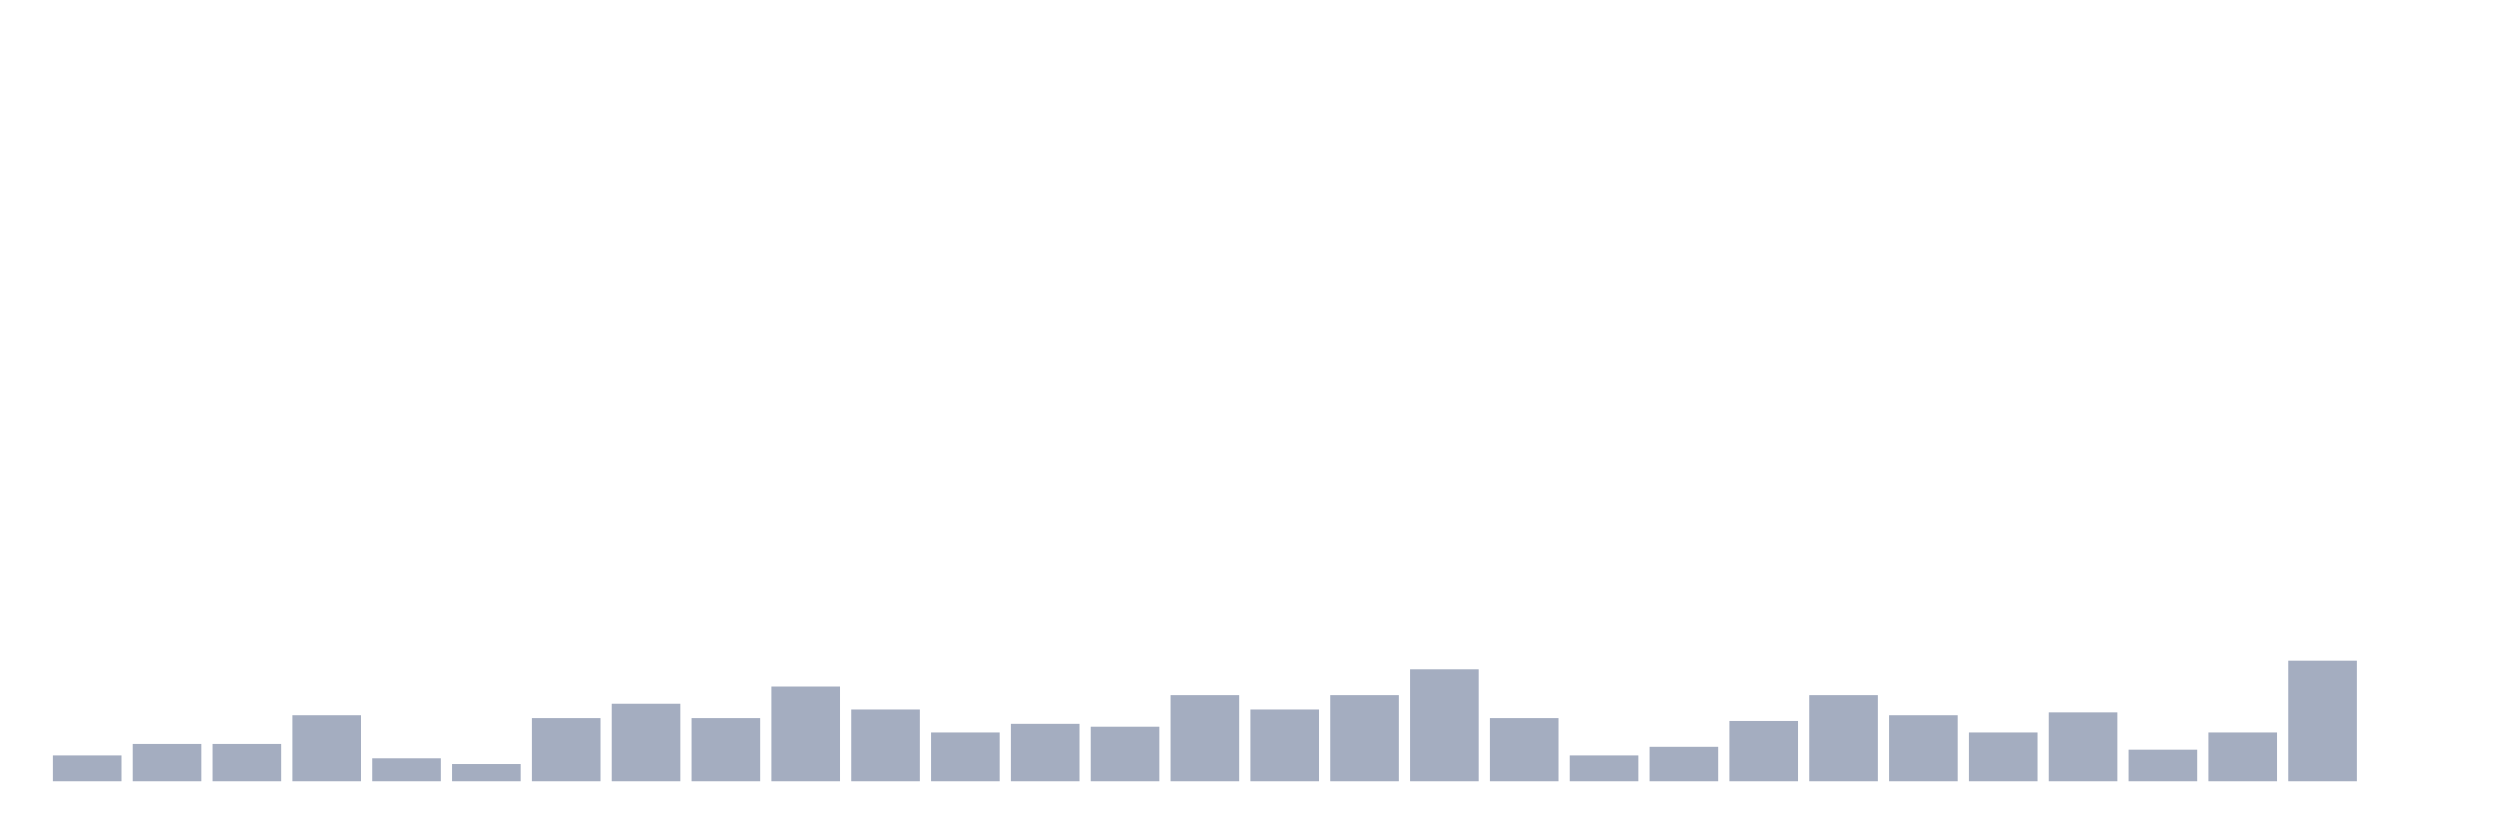
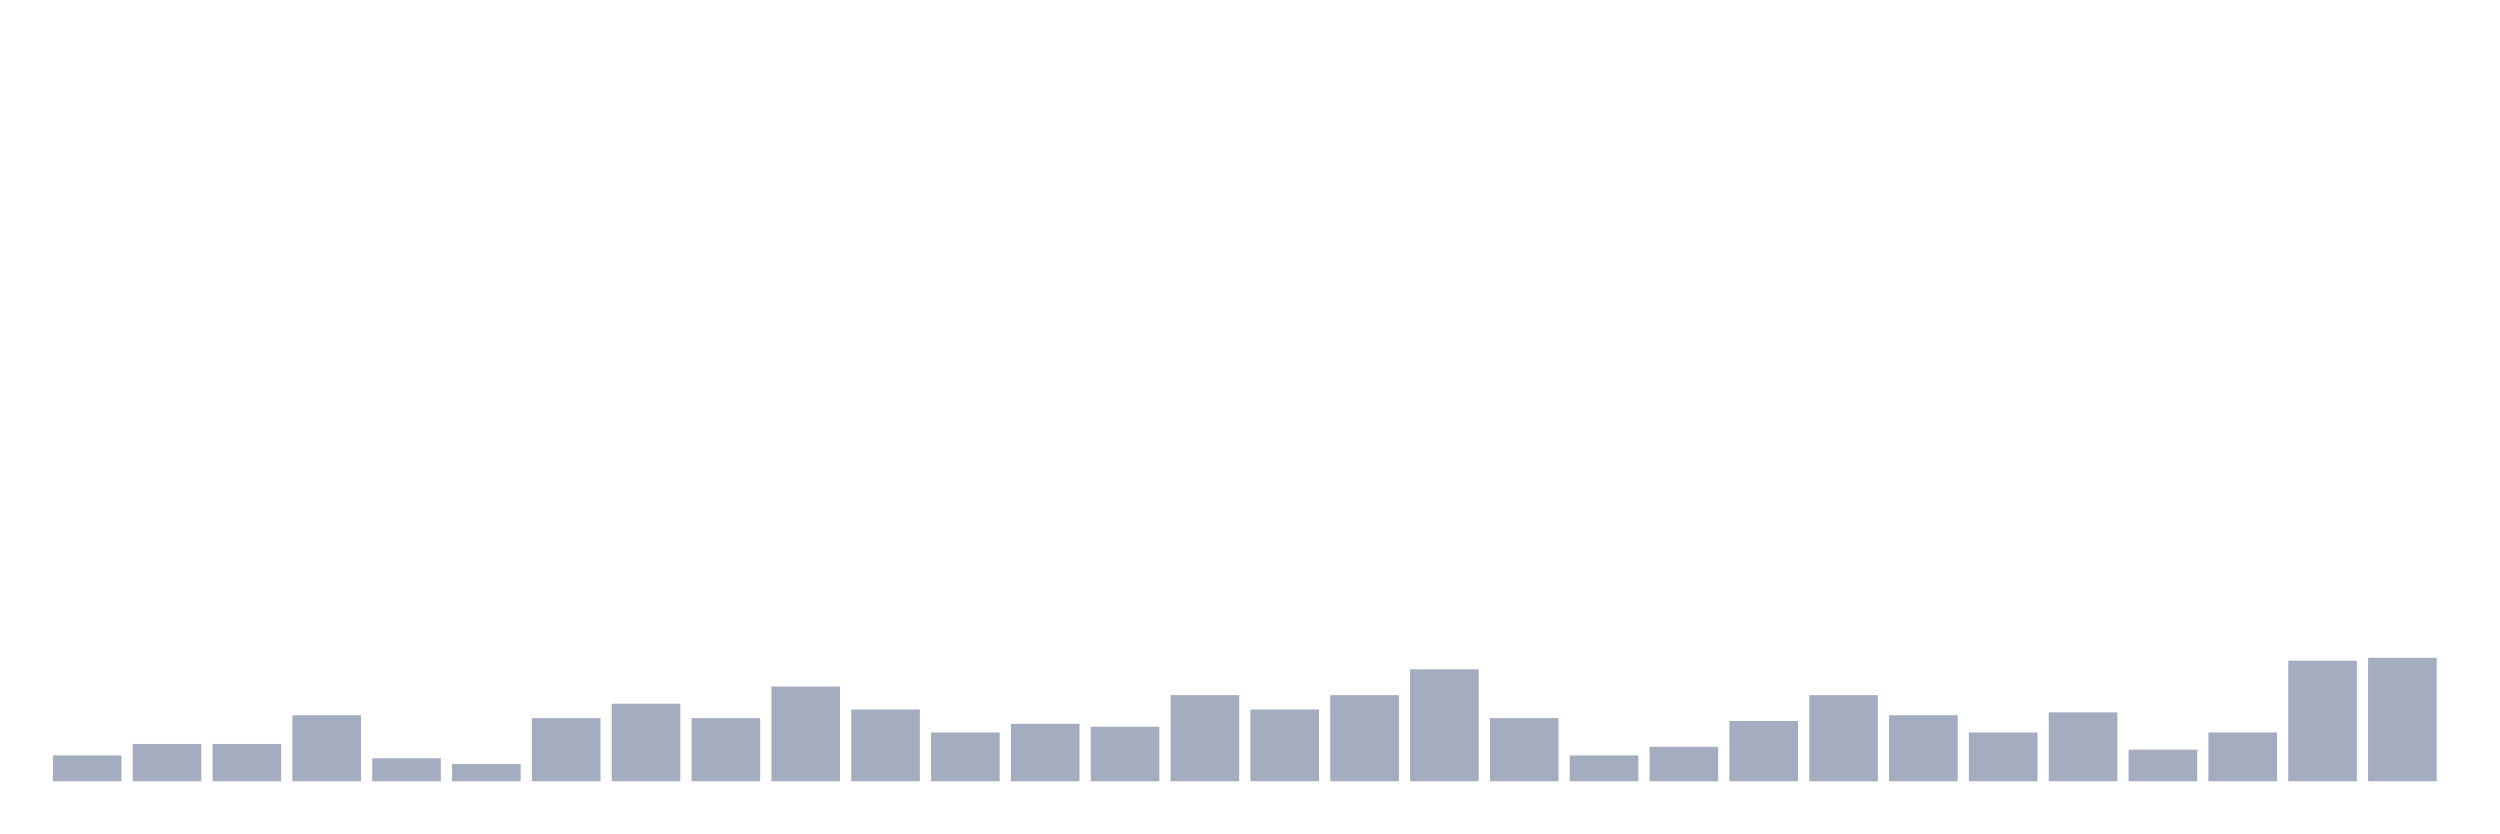
<svg xmlns="http://www.w3.org/2000/svg" viewBox="0 0 480 160">
  <g transform="translate(10,10)">
    <rect class="bar" x="0.153" width="13.175" y="135.039" height="4.961" fill="rgb(164,173,192)" />
    <rect class="bar" x="15.482" width="13.175" y="132.835" height="7.165" fill="rgb(164,173,192)" />
    <rect class="bar" x="30.81" width="13.175" y="132.835" height="7.165" fill="rgb(164,173,192)" />
    <rect class="bar" x="46.138" width="13.175" y="127.323" height="12.677" fill="rgb(164,173,192)" />
    <rect class="bar" x="61.466" width="13.175" y="135.591" height="4.409" fill="rgb(164,173,192)" />
    <rect class="bar" x="76.794" width="13.175" y="136.693" height="3.307" fill="rgb(164,173,192)" />
    <rect class="bar" x="92.123" width="13.175" y="127.874" height="12.126" fill="rgb(164,173,192)" />
    <rect class="bar" x="107.451" width="13.175" y="125.118" height="14.882" fill="rgb(164,173,192)" />
    <rect class="bar" x="122.779" width="13.175" y="127.874" height="12.126" fill="rgb(164,173,192)" />
    <rect class="bar" x="138.107" width="13.175" y="121.811" height="18.189" fill="rgb(164,173,192)" />
    <rect class="bar" x="153.436" width="13.175" y="126.22" height="13.78" fill="rgb(164,173,192)" />
    <rect class="bar" x="168.764" width="13.175" y="130.63" height="9.37" fill="rgb(164,173,192)" />
    <rect class="bar" x="184.092" width="13.175" y="128.976" height="11.024" fill="rgb(164,173,192)" />
    <rect class="bar" x="199.42" width="13.175" y="129.528" height="10.472" fill="rgb(164,173,192)" />
    <rect class="bar" x="214.748" width="13.175" y="123.465" height="16.535" fill="rgb(164,173,192)" />
    <rect class="bar" x="230.077" width="13.175" y="126.22" height="13.78" fill="rgb(164,173,192)" />
    <rect class="bar" x="245.405" width="13.175" y="123.465" height="16.535" fill="rgb(164,173,192)" />
    <rect class="bar" x="260.733" width="13.175" y="118.504" height="21.496" fill="rgb(164,173,192)" />
    <rect class="bar" x="276.061" width="13.175" y="127.874" height="12.126" fill="rgb(164,173,192)" />
    <rect class="bar" x="291.39" width="13.175" y="135.039" height="4.961" fill="rgb(164,173,192)" />
    <rect class="bar" x="306.718" width="13.175" y="133.386" height="6.614" fill="rgb(164,173,192)" />
    <rect class="bar" x="322.046" width="13.175" y="128.425" height="11.575" fill="rgb(164,173,192)" />
    <rect class="bar" x="337.374" width="13.175" y="123.465" height="16.535" fill="rgb(164,173,192)" />
    <rect class="bar" x="352.702" width="13.175" y="127.323" height="12.677" fill="rgb(164,173,192)" />
    <rect class="bar" x="368.031" width="13.175" y="130.63" height="9.37" fill="rgb(164,173,192)" />
    <rect class="bar" x="383.359" width="13.175" y="126.772" height="13.228" fill="rgb(164,173,192)" />
    <rect class="bar" x="398.687" width="13.175" y="133.937" height="6.063" fill="rgb(164,173,192)" />
    <rect class="bar" x="414.015" width="13.175" y="130.63" height="9.37" fill="rgb(164,173,192)" />
    <rect class="bar" x="429.344" width="13.175" y="116.85" height="23.15" fill="rgb(164,173,192)" />
-     <rect class="bar" x="444.672" width="13.175" y="140" height="0" fill="rgb(164,173,192)" />
+     <rect class="bar" x="444.672" width="13.175" y="116.299" height="23.701" fill="rgb(164,173,192)" />
  </g>
</svg>
